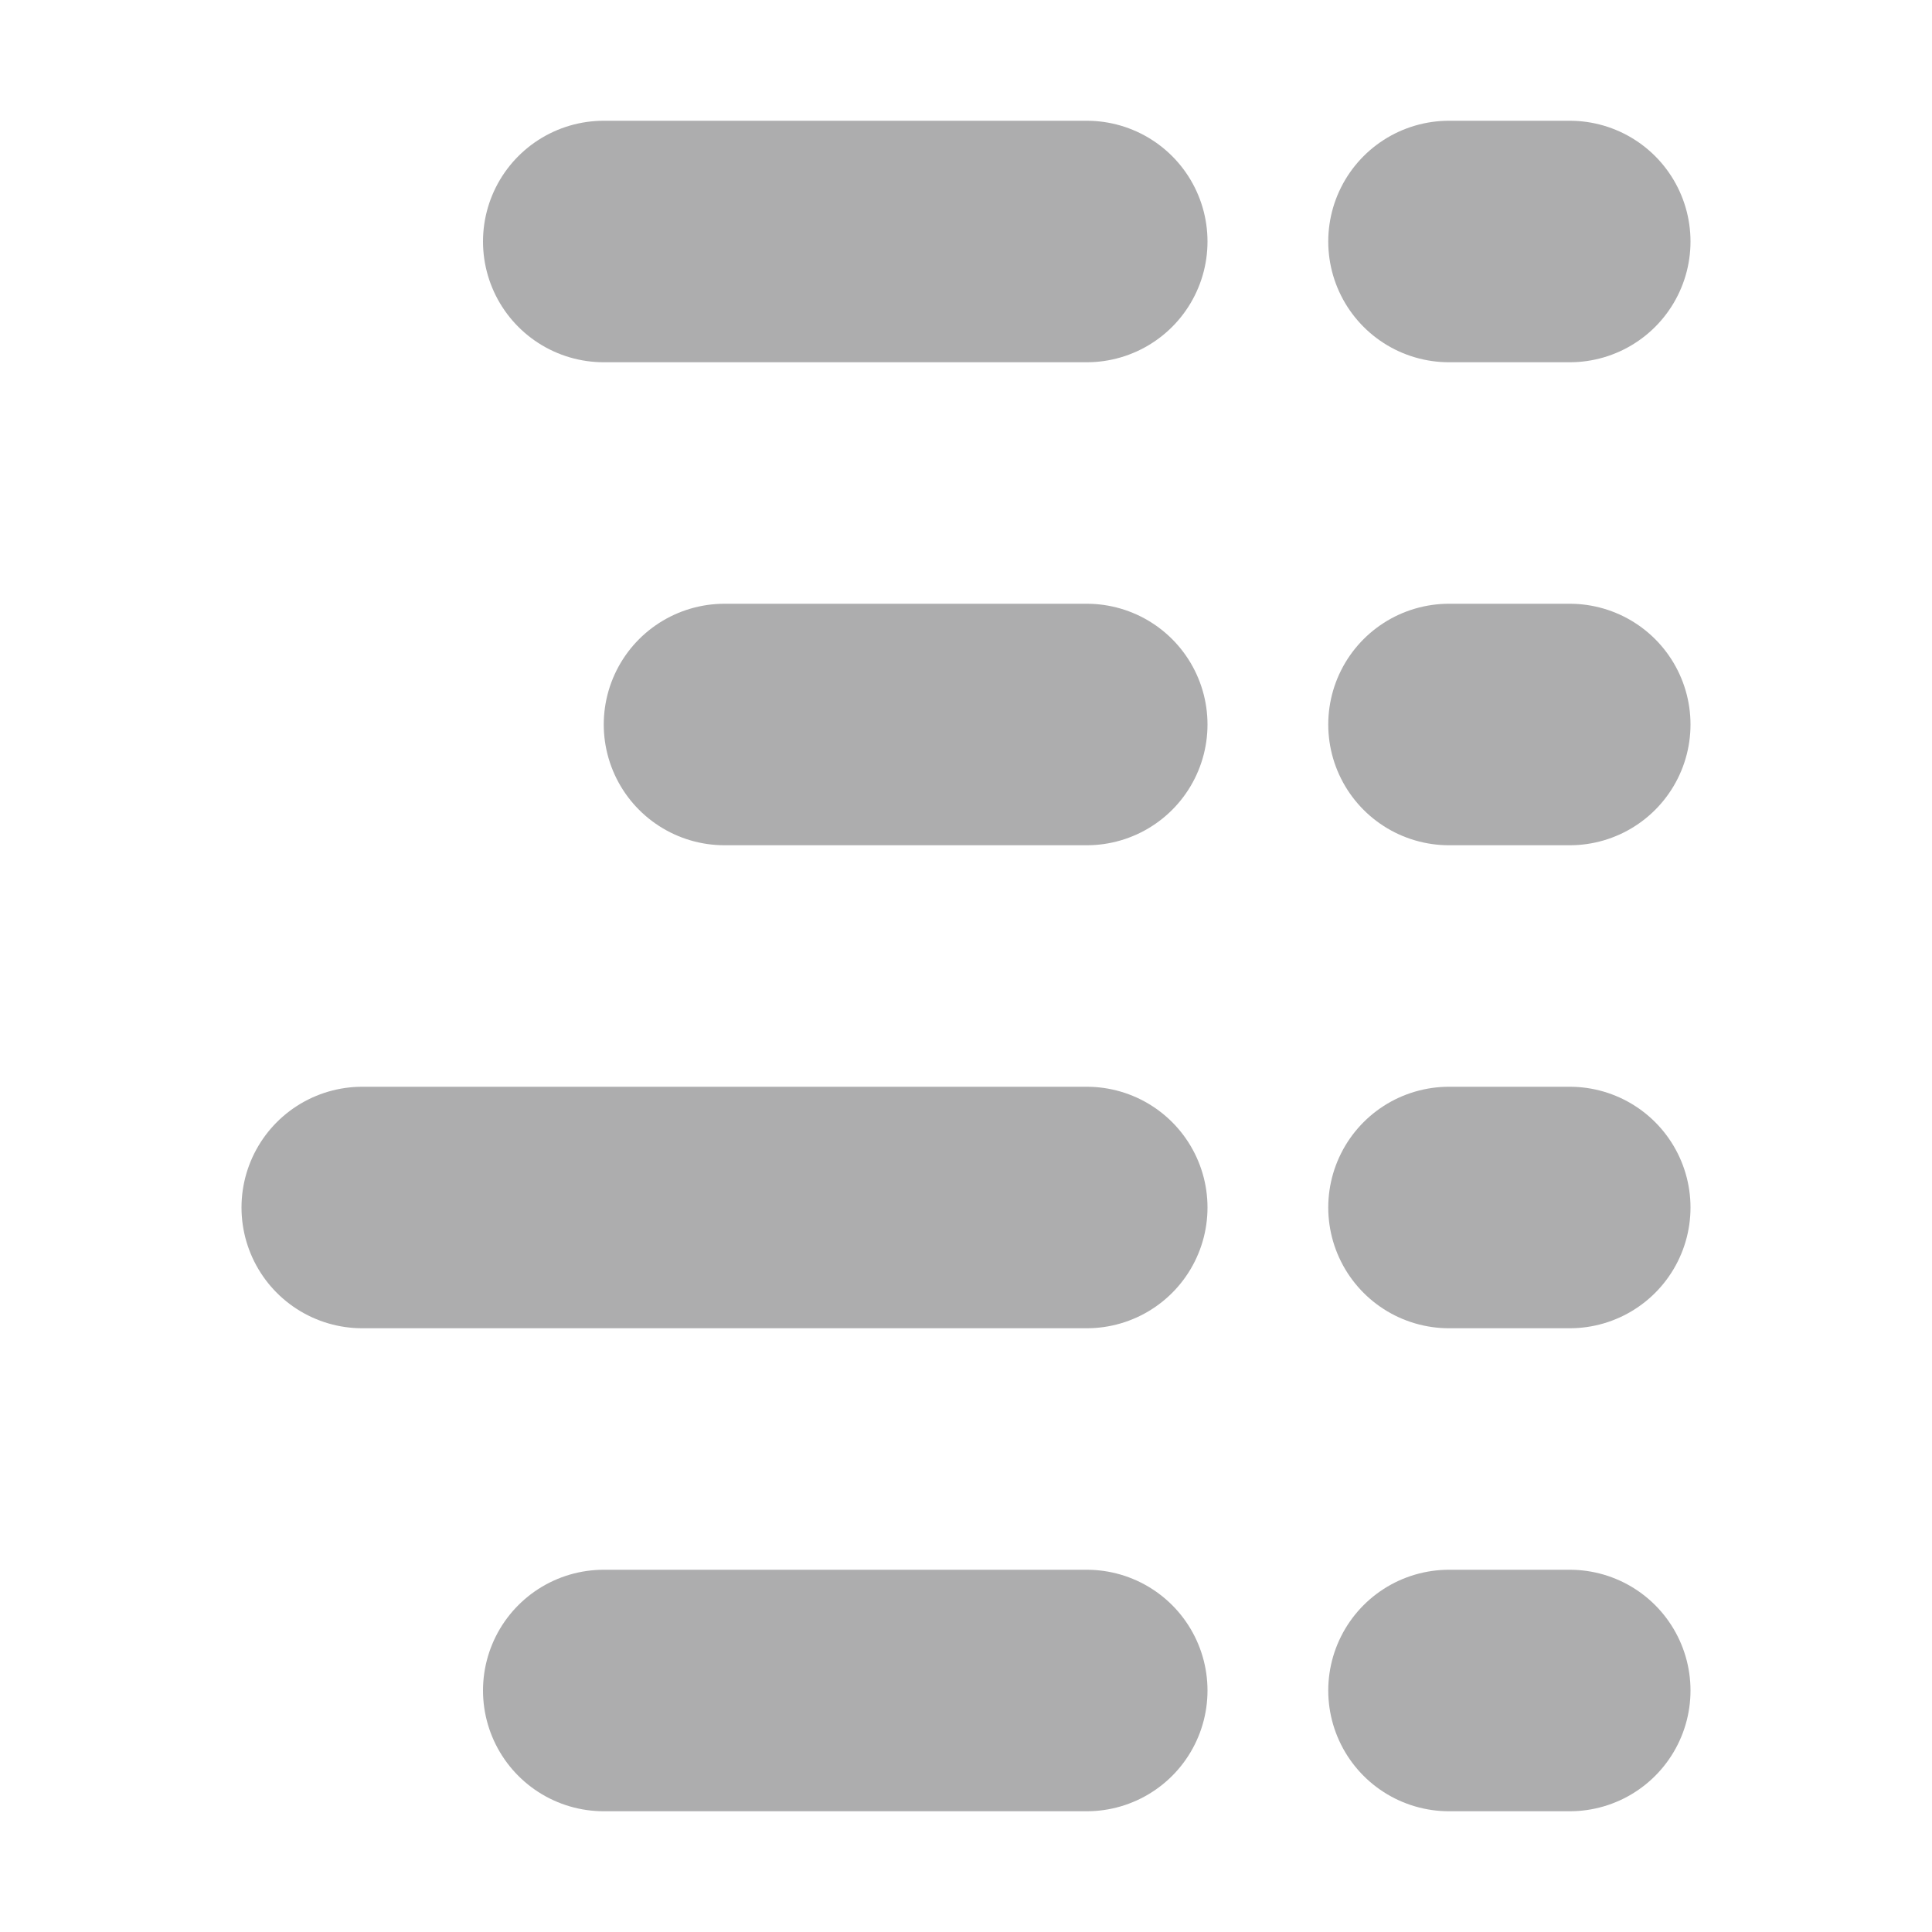
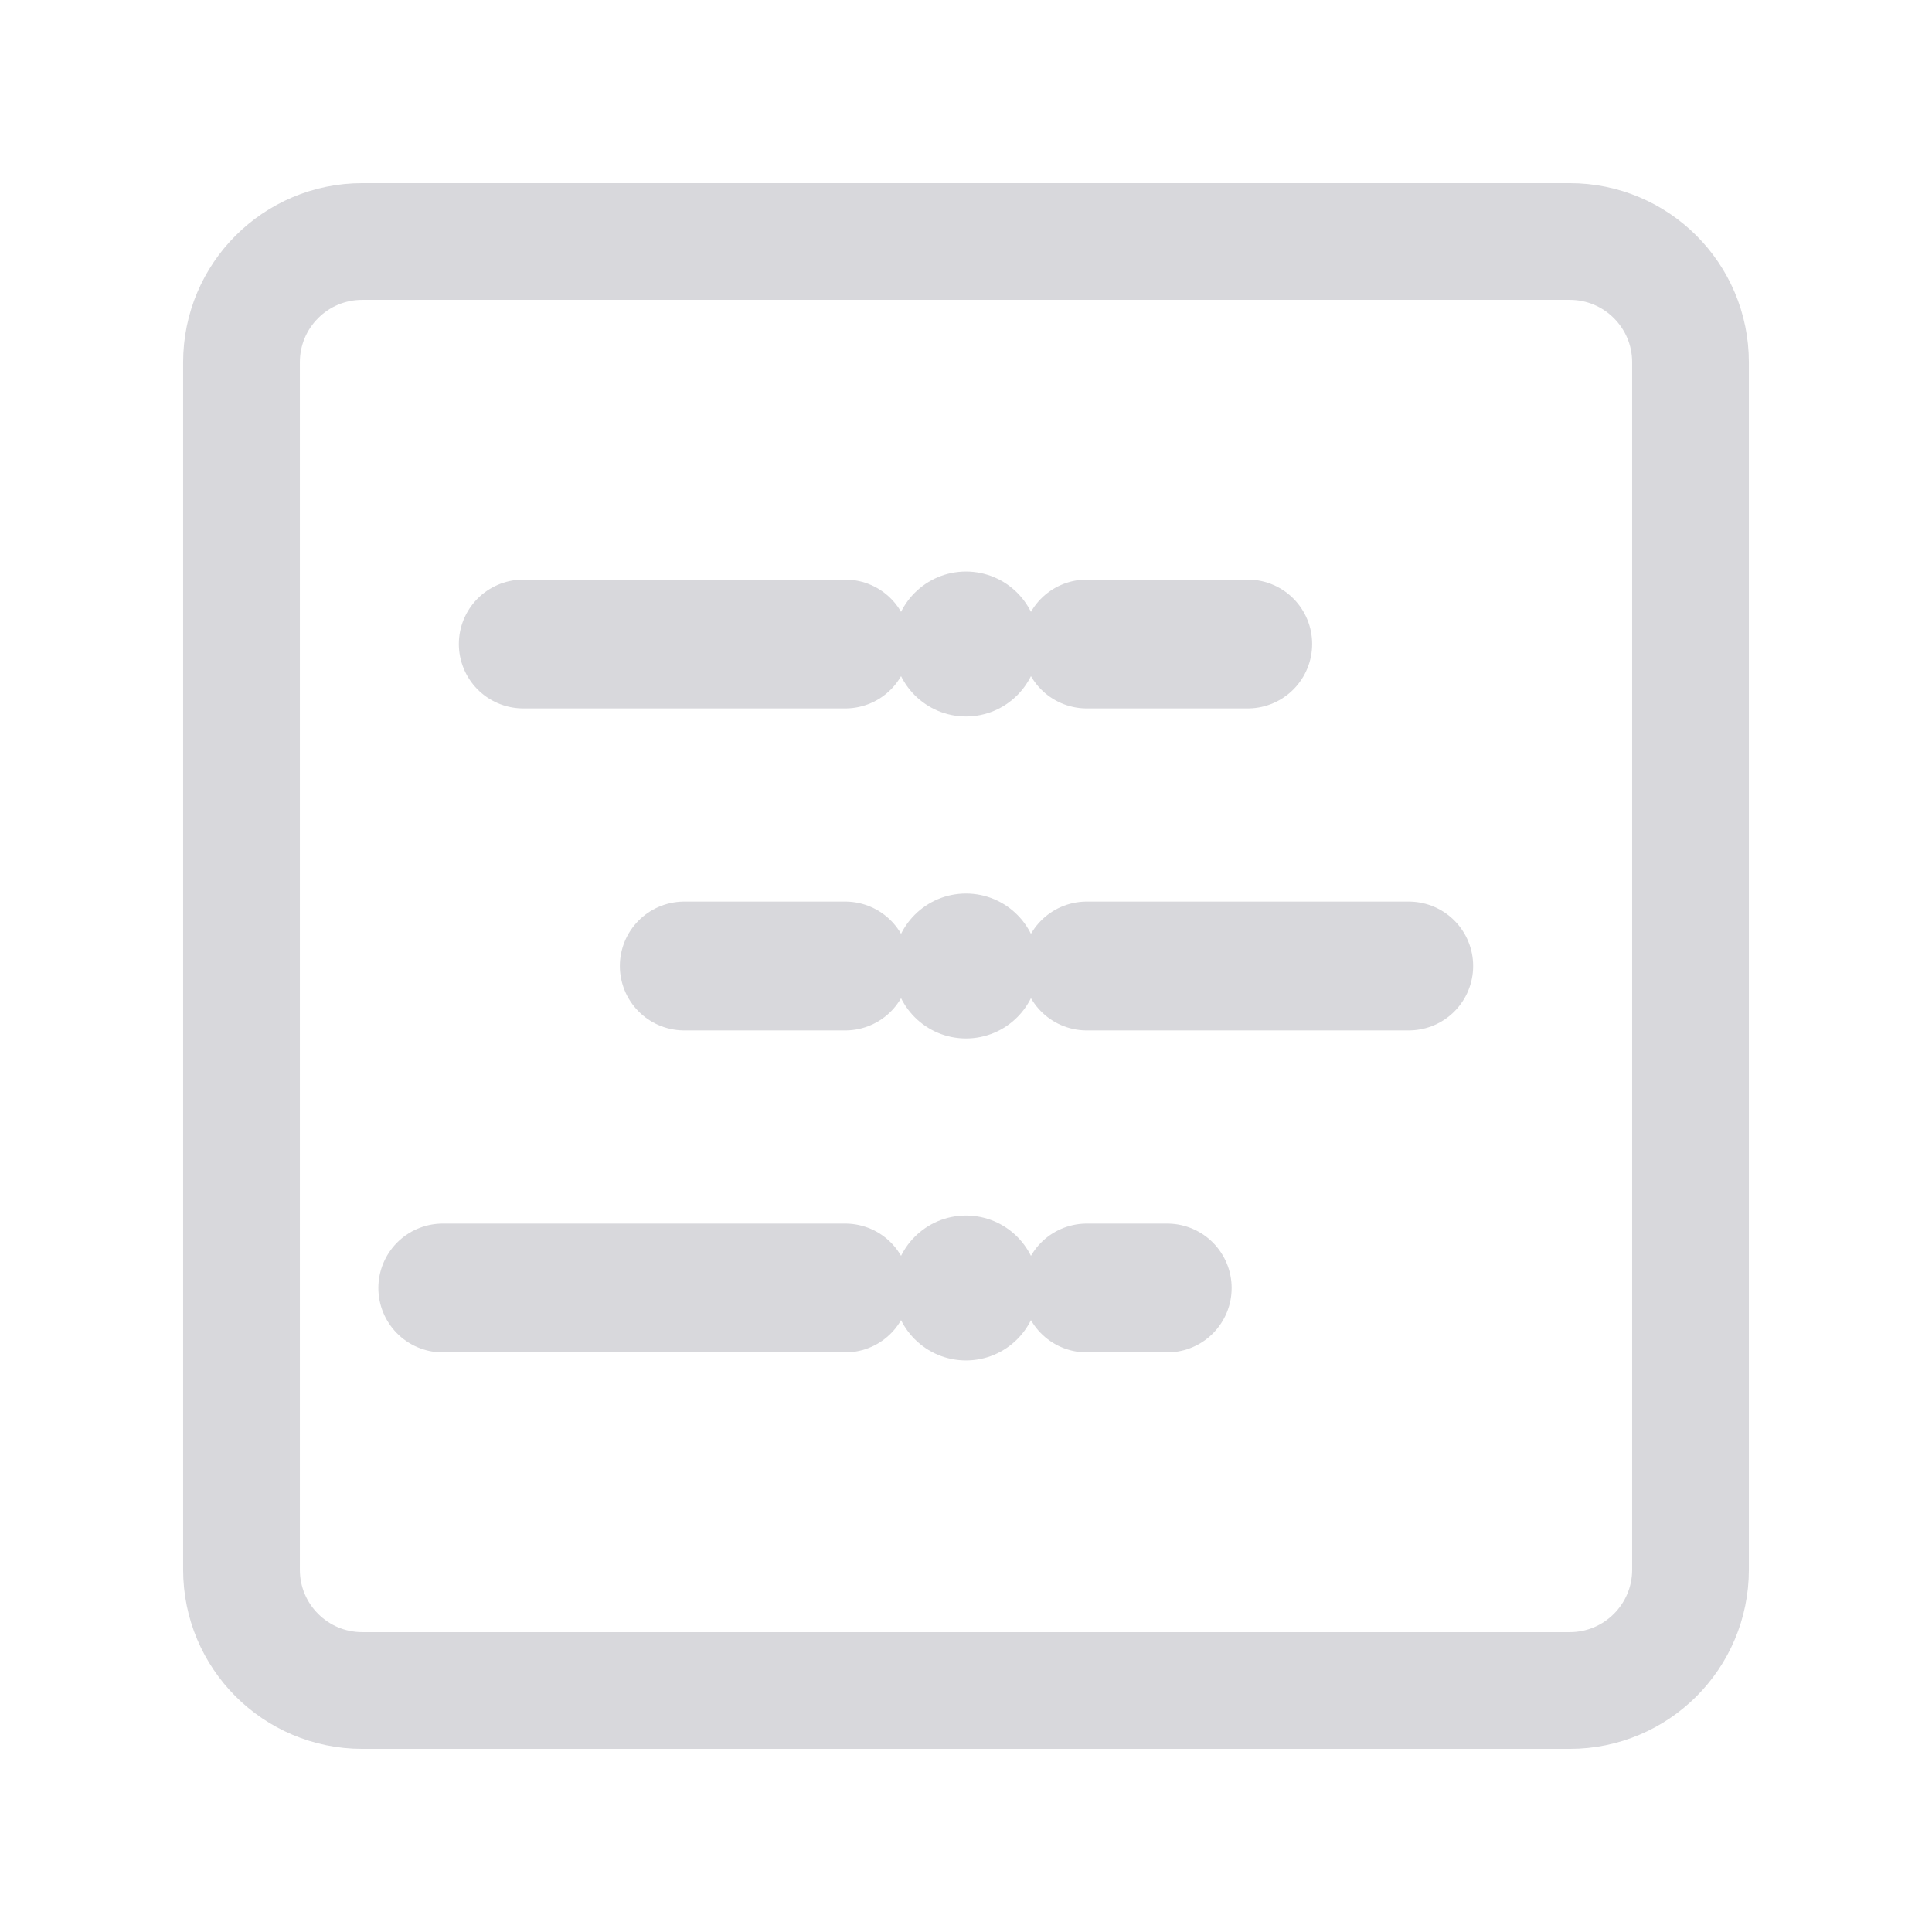
- <svg xmlns="http://www.w3.org/2000/svg" fill="#E6E6EA" id="svg3039" width="16" height="16" version="1.1">
-   <g id="layer1" stroke="#ADADAE" stroke-linecap="round" stroke-width="2">
-     <path id="path4094" d="m5 14h4" />
-     <path id="path4096" d="m6 6h3" fill="none" />
-     <path id="path4098" d="m5 2h4" fill="none" />
-     <path id="path3888" d="m3 10h6" fill="none" />
-     <path id="path3947" d="m12 14h1" />
-     <path id="path3949" d="m12 10h1" />
-     <path id="path3951" d="m12 6h1" />
-     <path id="path3953" d="m12 2h1" />
+ <svg xmlns="http://www.w3.org/2000/svg" width="24" height="24" viewBox="0 0 24 24">
+   <g stroke-linecap="round" stroke-linejoin="round">
+     <rect fill="none" stroke="#D8D8DC" stroke-width="1.45" x="3" y="3" width="18" height="18" rx="1.5" />
+     <path fill="none" stroke="#D8D8DC" stroke-width="1.6" d="M6.5 8H10.5M8.5 12H10.5M5.5 16H10.5M13.5 8H15.5M13.5 12H17.5M13.5 16H14.5" />
+     <circle fill="#D8D8DC" cx="12" cy="8" r=".9" />
+     <circle fill="#D8D8DC" cx="12" cy="12" r=".9" />
+     <circle fill="#D8D8DC" cx="12" cy="16" r=".9" />
  </g>
</svg>
